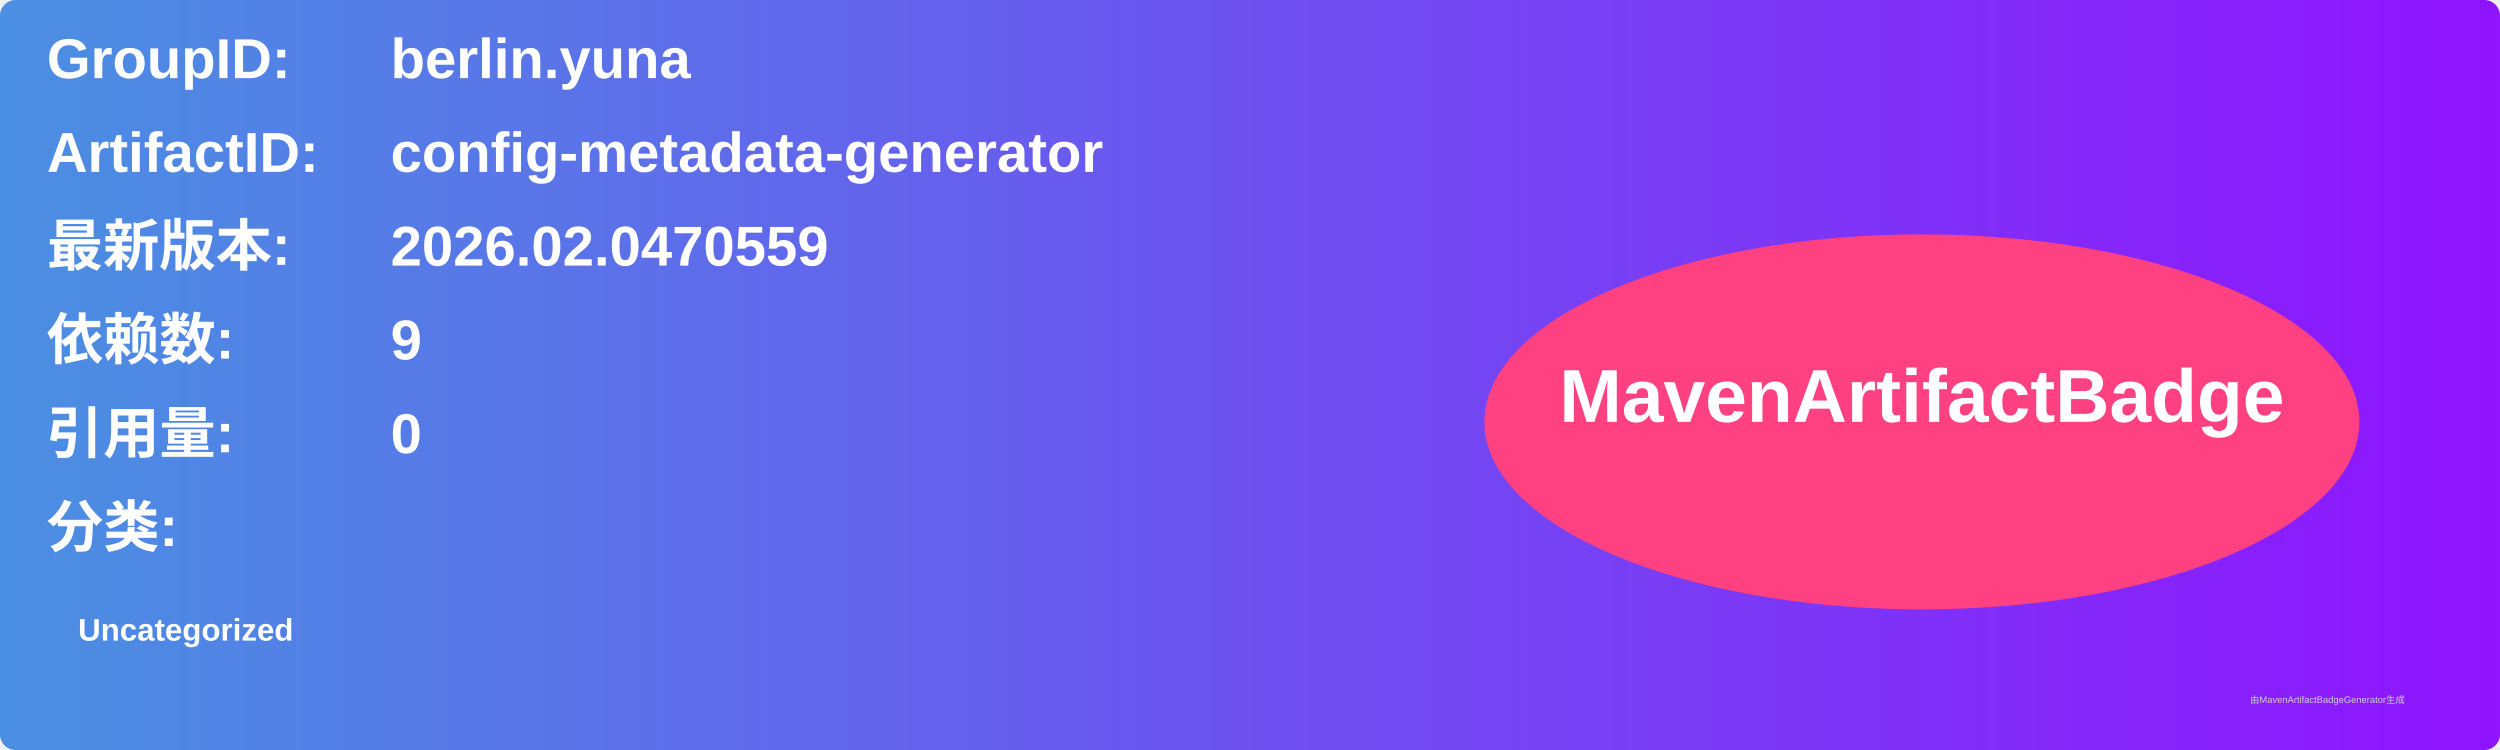
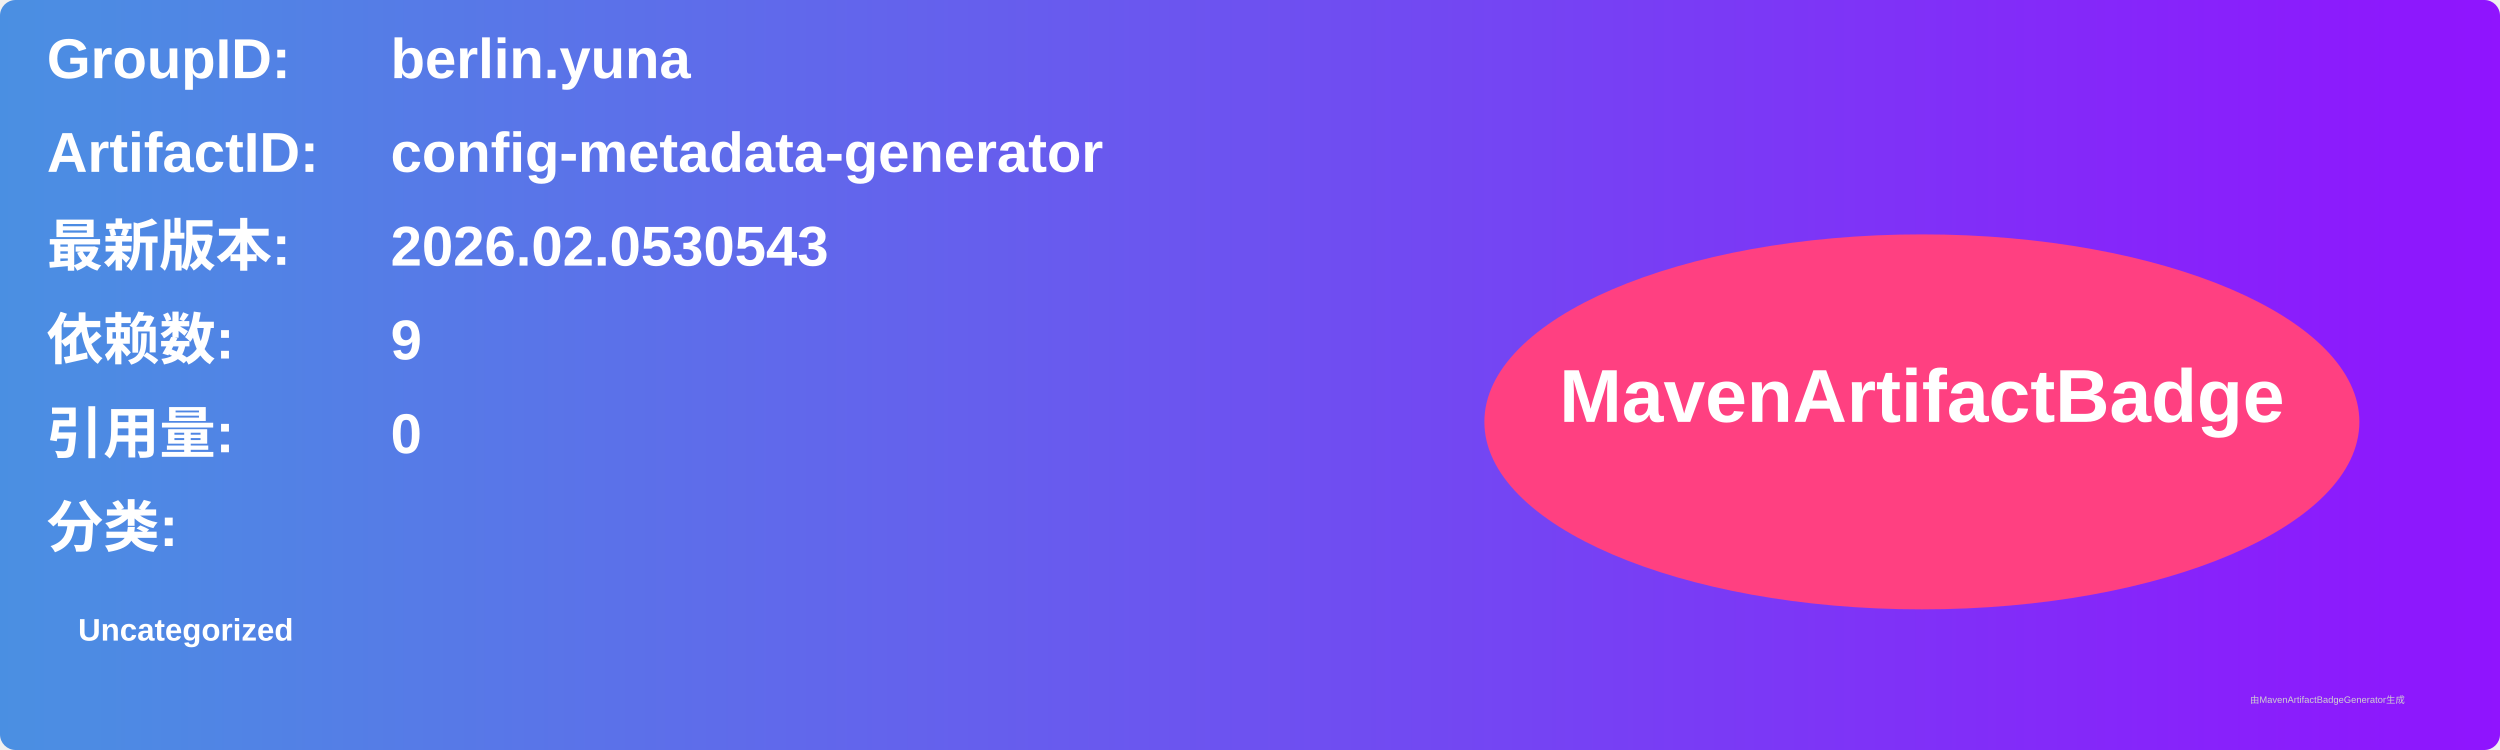
<svg xmlns="http://www.w3.org/2000/svg" width="800" height="240" viewBox="0 0 800 240">
  <linearGradient id="grad" x1="0%" y1="0%" x2="100%" y2="0%">
    <stop offset="0%" stop-color="#4a90e2" />
    <stop offset="100%" stop-color="#9013fe" />
  </linearGradient>
  <rect width="100%" height="100%" rx="5" ry="5" fill="url(#grad)" />
  <g transform="translate(15, 15)">
    <text x="0" y="10" font-family="Arial" font-size="18" fill="white" font-weight="bold" width="260">GroupID:</text>
    <text x="110" y="10" font-family="Arial" font-size="18" fill="white" font-weight="bold" width="460">berlin.yuna</text>
    <text x="0" y="40" font-family="Arial" font-size="18" fill="white" font-weight="bold" width="260">ArtifactID:</text>
    <text x="110" y="40" font-family="Arial" font-size="18" fill="white" font-weight="bold" width="460">config-metadata-generator</text>
    <text x="0" y="70" font-family="Arial" font-size="18" fill="white" font-weight="bold">最新版本:</text>
    <text x="110" y="70" font-family="Arial" font-size="18" fill="white" font-weight="bold">
-       <tspan font-weight="bold">2026.02.0470559</tspan>
+       <tspan font-weight="bold">2026.02.0530543</tspan>
    </text>
    <text x="0" y="100" font-family="Arial" font-size="18" fill="white" font-weight="bold">依赖数: </text>
    <text x="110" y="100" font-family="Arial" font-size="18" fill="white">
      <tspan font-weight="bold">9</tspan>
    </text>
    <text x="0" y="130" font-family="Arial" font-size="18" fill="white" font-weight="bold">引用量: </text>
    <text x="110" y="130" font-family="Arial" font-size="18" fill="white">
      <tspan font-weight="bold">0</tspan>
    </text>
    <text x="0" y="160" font-family="Arial" font-size="18" fill="white" font-weight="bold">分类:</text>
    <text x="10" y="190" font-family="Arial" font-size="10" fill="white">
      <tspan font-weight="bold">Uncategorized</tspan>
    </text>
    <ellipse cx="600" cy="120" rx="140" ry="60" fill="#ff4081" />
    <text x="600" y="120" text-anchor="middle" font-family="Arial" font-size="24" fill="white" font-weight="bold">MavenArtifactBadge</text>
  </g>
  <text x="720" y="225" font-family="Arial" font-size="3" fill="#d0d0d0">由MavenArtifactBadgeGenerator生成</text>
</svg>
